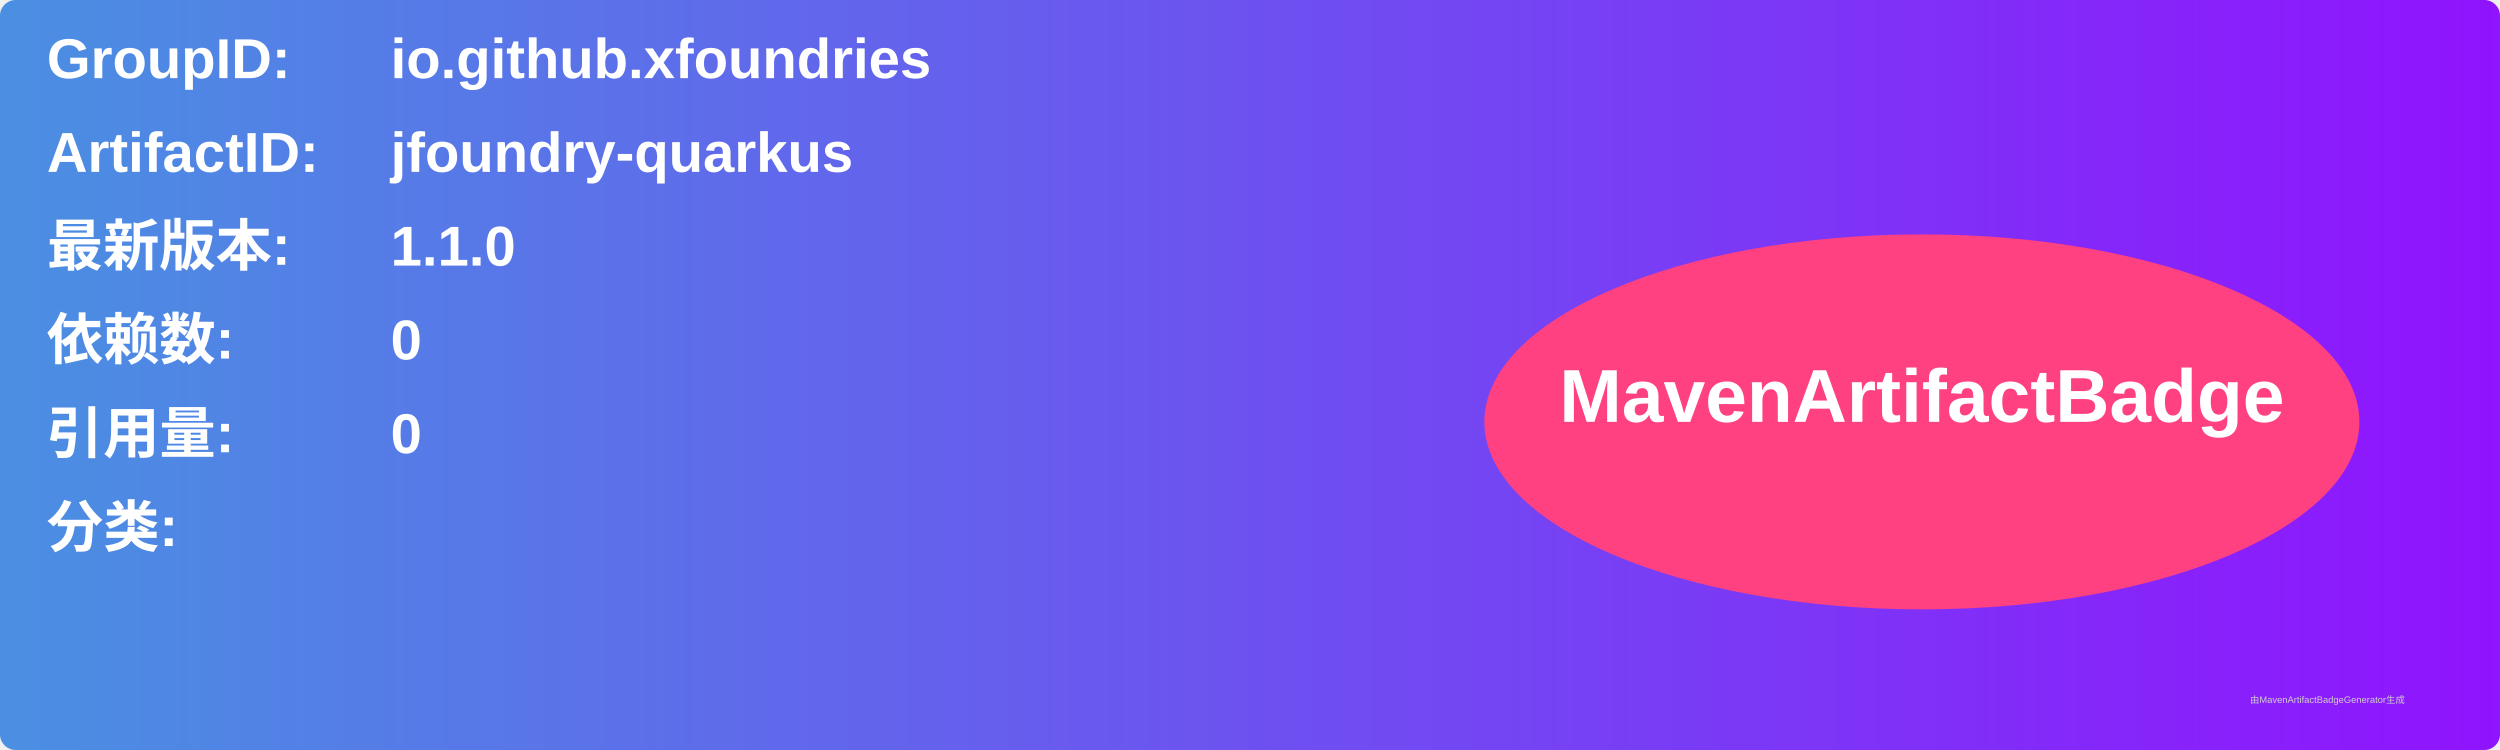
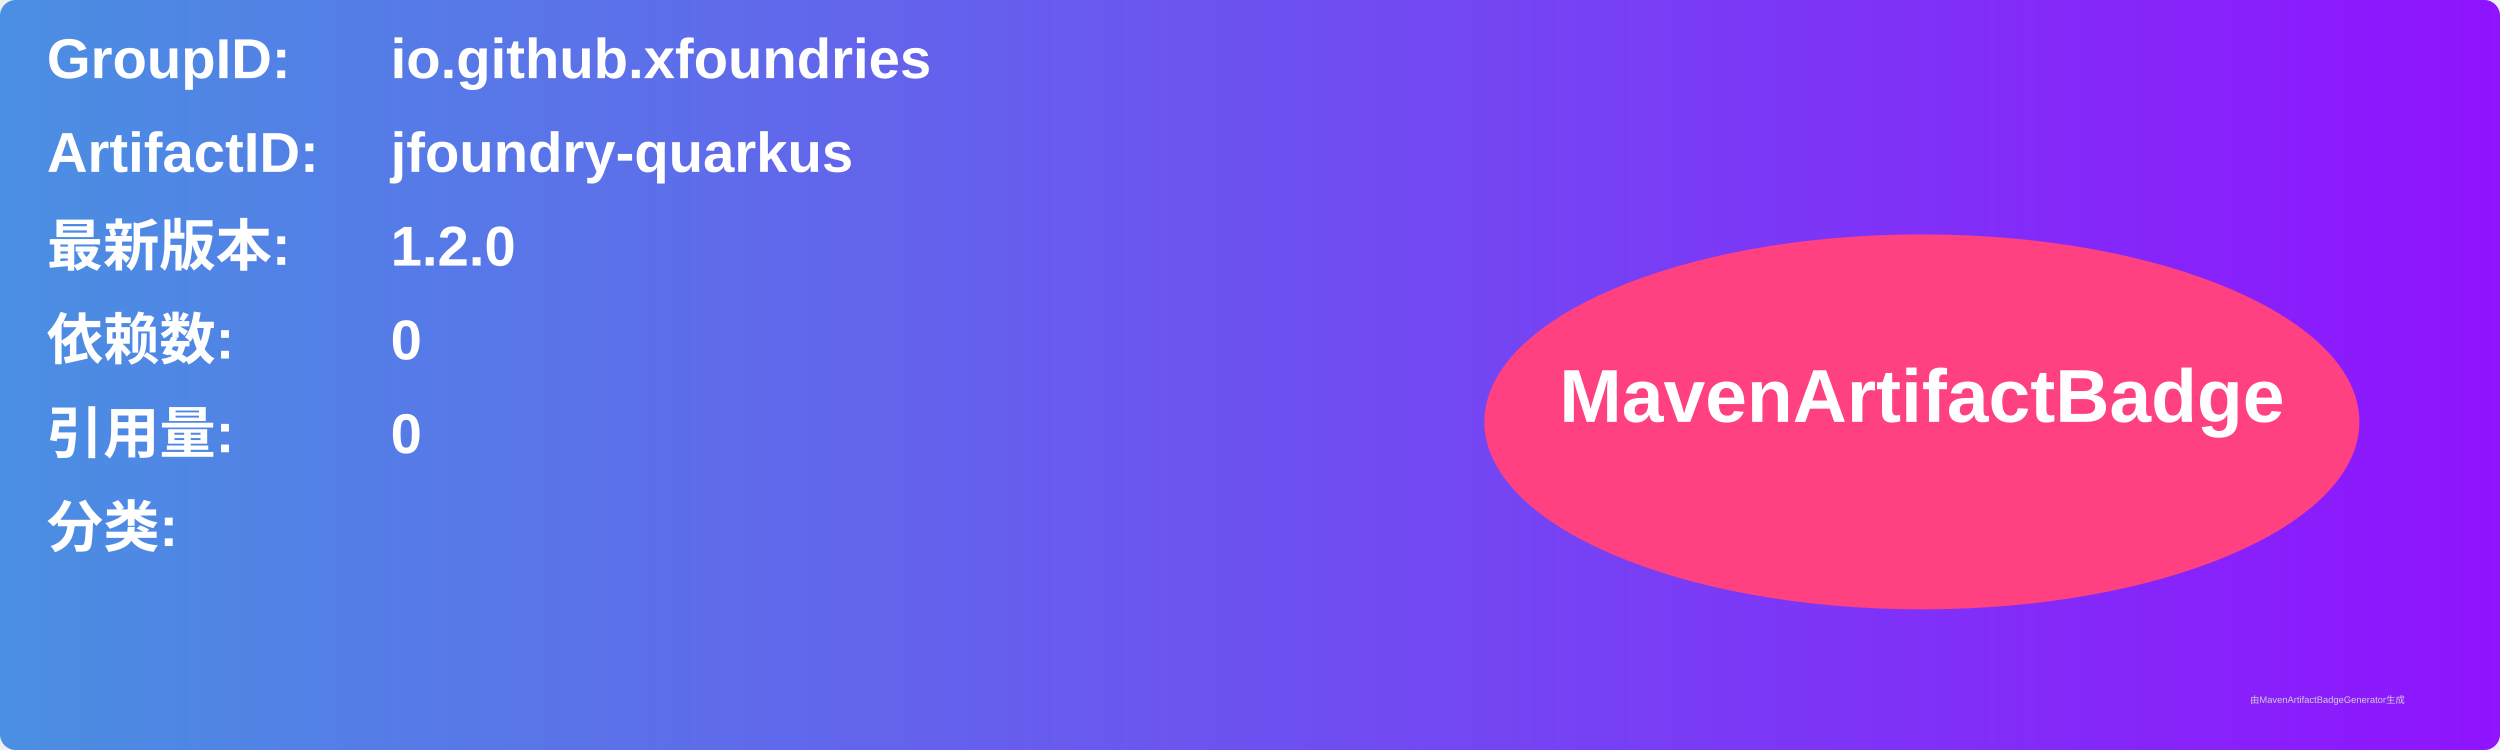
<svg xmlns="http://www.w3.org/2000/svg" width="800" height="240" viewBox="0 0 800 240">
  <linearGradient id="grad" x1="0%" y1="0%" x2="100%" y2="0%">
    <stop offset="0%" stop-color="#4a90e2" />
    <stop offset="100%" stop-color="#9013fe" />
  </linearGradient>
  <rect width="100%" height="100%" rx="5" ry="5" fill="url(#grad)" />
  <g transform="translate(15, 15)">
    <text x="0" y="10" font-family="Arial" font-size="18" fill="white" font-weight="bold" width="260">GroupID:</text>
    <text x="110" y="10" font-family="Arial" font-size="18" fill="white" font-weight="bold" width="460">io.github.xfoundries</text>
    <text x="0" y="40" font-family="Arial" font-size="18" fill="white" font-weight="bold" width="260">ArtifactID:</text>
    <text x="110" y="40" font-family="Arial" font-size="18" fill="white" font-weight="bold" width="460">jfoundry-quarkus</text>
    <text x="0" y="70" font-family="Arial" font-size="18" fill="white" font-weight="bold">最新版本:</text>
    <text x="110" y="70" font-family="Arial" font-size="18" fill="white" font-weight="bold">
-       <tspan font-weight="bold">1.1.0</tspan>
+       <tspan font-weight="bold">1.2.0</tspan>
    </text>
    <text x="0" y="100" font-family="Arial" font-size="18" fill="white" font-weight="bold">依赖数: </text>
    <text x="110" y="100" font-family="Arial" font-size="18" fill="white">
      <tspan font-weight="bold">0</tspan>
    </text>
    <text x="0" y="130" font-family="Arial" font-size="18" fill="white" font-weight="bold">引用量: </text>
    <text x="110" y="130" font-family="Arial" font-size="18" fill="white">
      <tspan font-weight="bold">0</tspan>
    </text>
    <text x="0" y="160" font-family="Arial" font-size="18" fill="white" font-weight="bold">分类:</text>
    <text x="10" y="190" font-family="Arial" font-size="10" fill="white">
      <tspan font-weight="bold" />
    </text>
    <ellipse cx="600" cy="120" rx="140" ry="60" fill="#ff4081" />
    <text x="600" y="120" text-anchor="middle" font-family="Arial" font-size="24" fill="white" font-weight="bold">MavenArtifactBadge</text>
  </g>
  <text x="720" y="225" font-family="Arial" font-size="3" fill="#d0d0d0">由MavenArtifactBadgeGenerator生成</text>
</svg>
